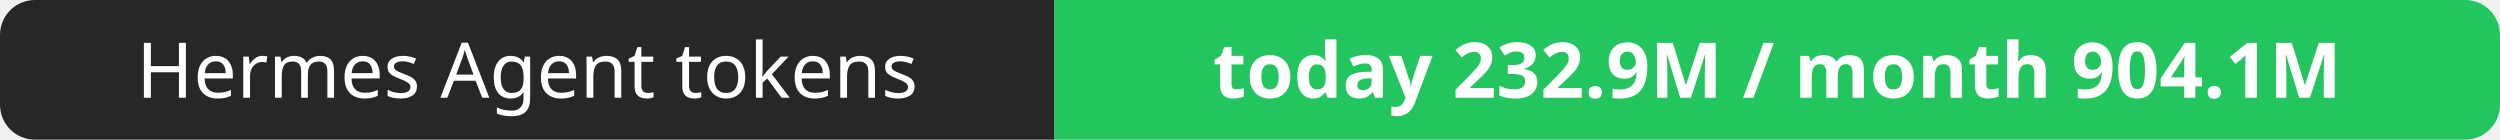
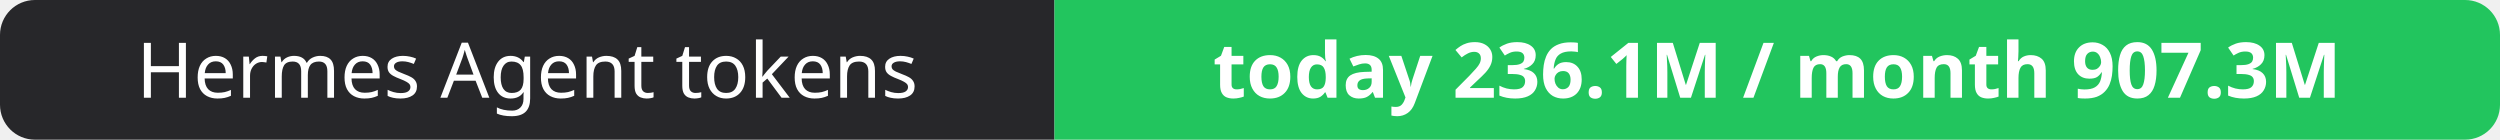
- <svg xmlns="http://www.w3.org/2000/svg" width="358" height="20" role="img" aria-label="Hermes Agent tokens: today 232.9M / month 904.1M">
+ <svg xmlns="http://www.w3.org/2000/svg" width="358" height="20" role="img" aria-label="Hermes Agent tokens: today 236.1M / month 907.3M">
  <clipPath id="r">
    <rect width="358" height="20" rx="5" fill="#fff" />
  </clipPath>
  <g clip-path="url(#r)">
    <rect width="151" height="20" fill="#27272a" />
    <rect x="151" width="207" height="20" fill="#22c55e" />
  </g>
  <g fill="#fff" text-anchor="middle" font-family="Verdana,Geneva,sans-serif" font-size="11">
    <text x="75.5" y="14">Hermes Agent tokens</text>
-     <text x="254.5" y="14" font-weight="700">today 232.9M / month 904.1M</text>
+     <text x="254.5" y="14" font-weight="700">today 236.1M / month 907.3M</text>
  </g>
</svg>
